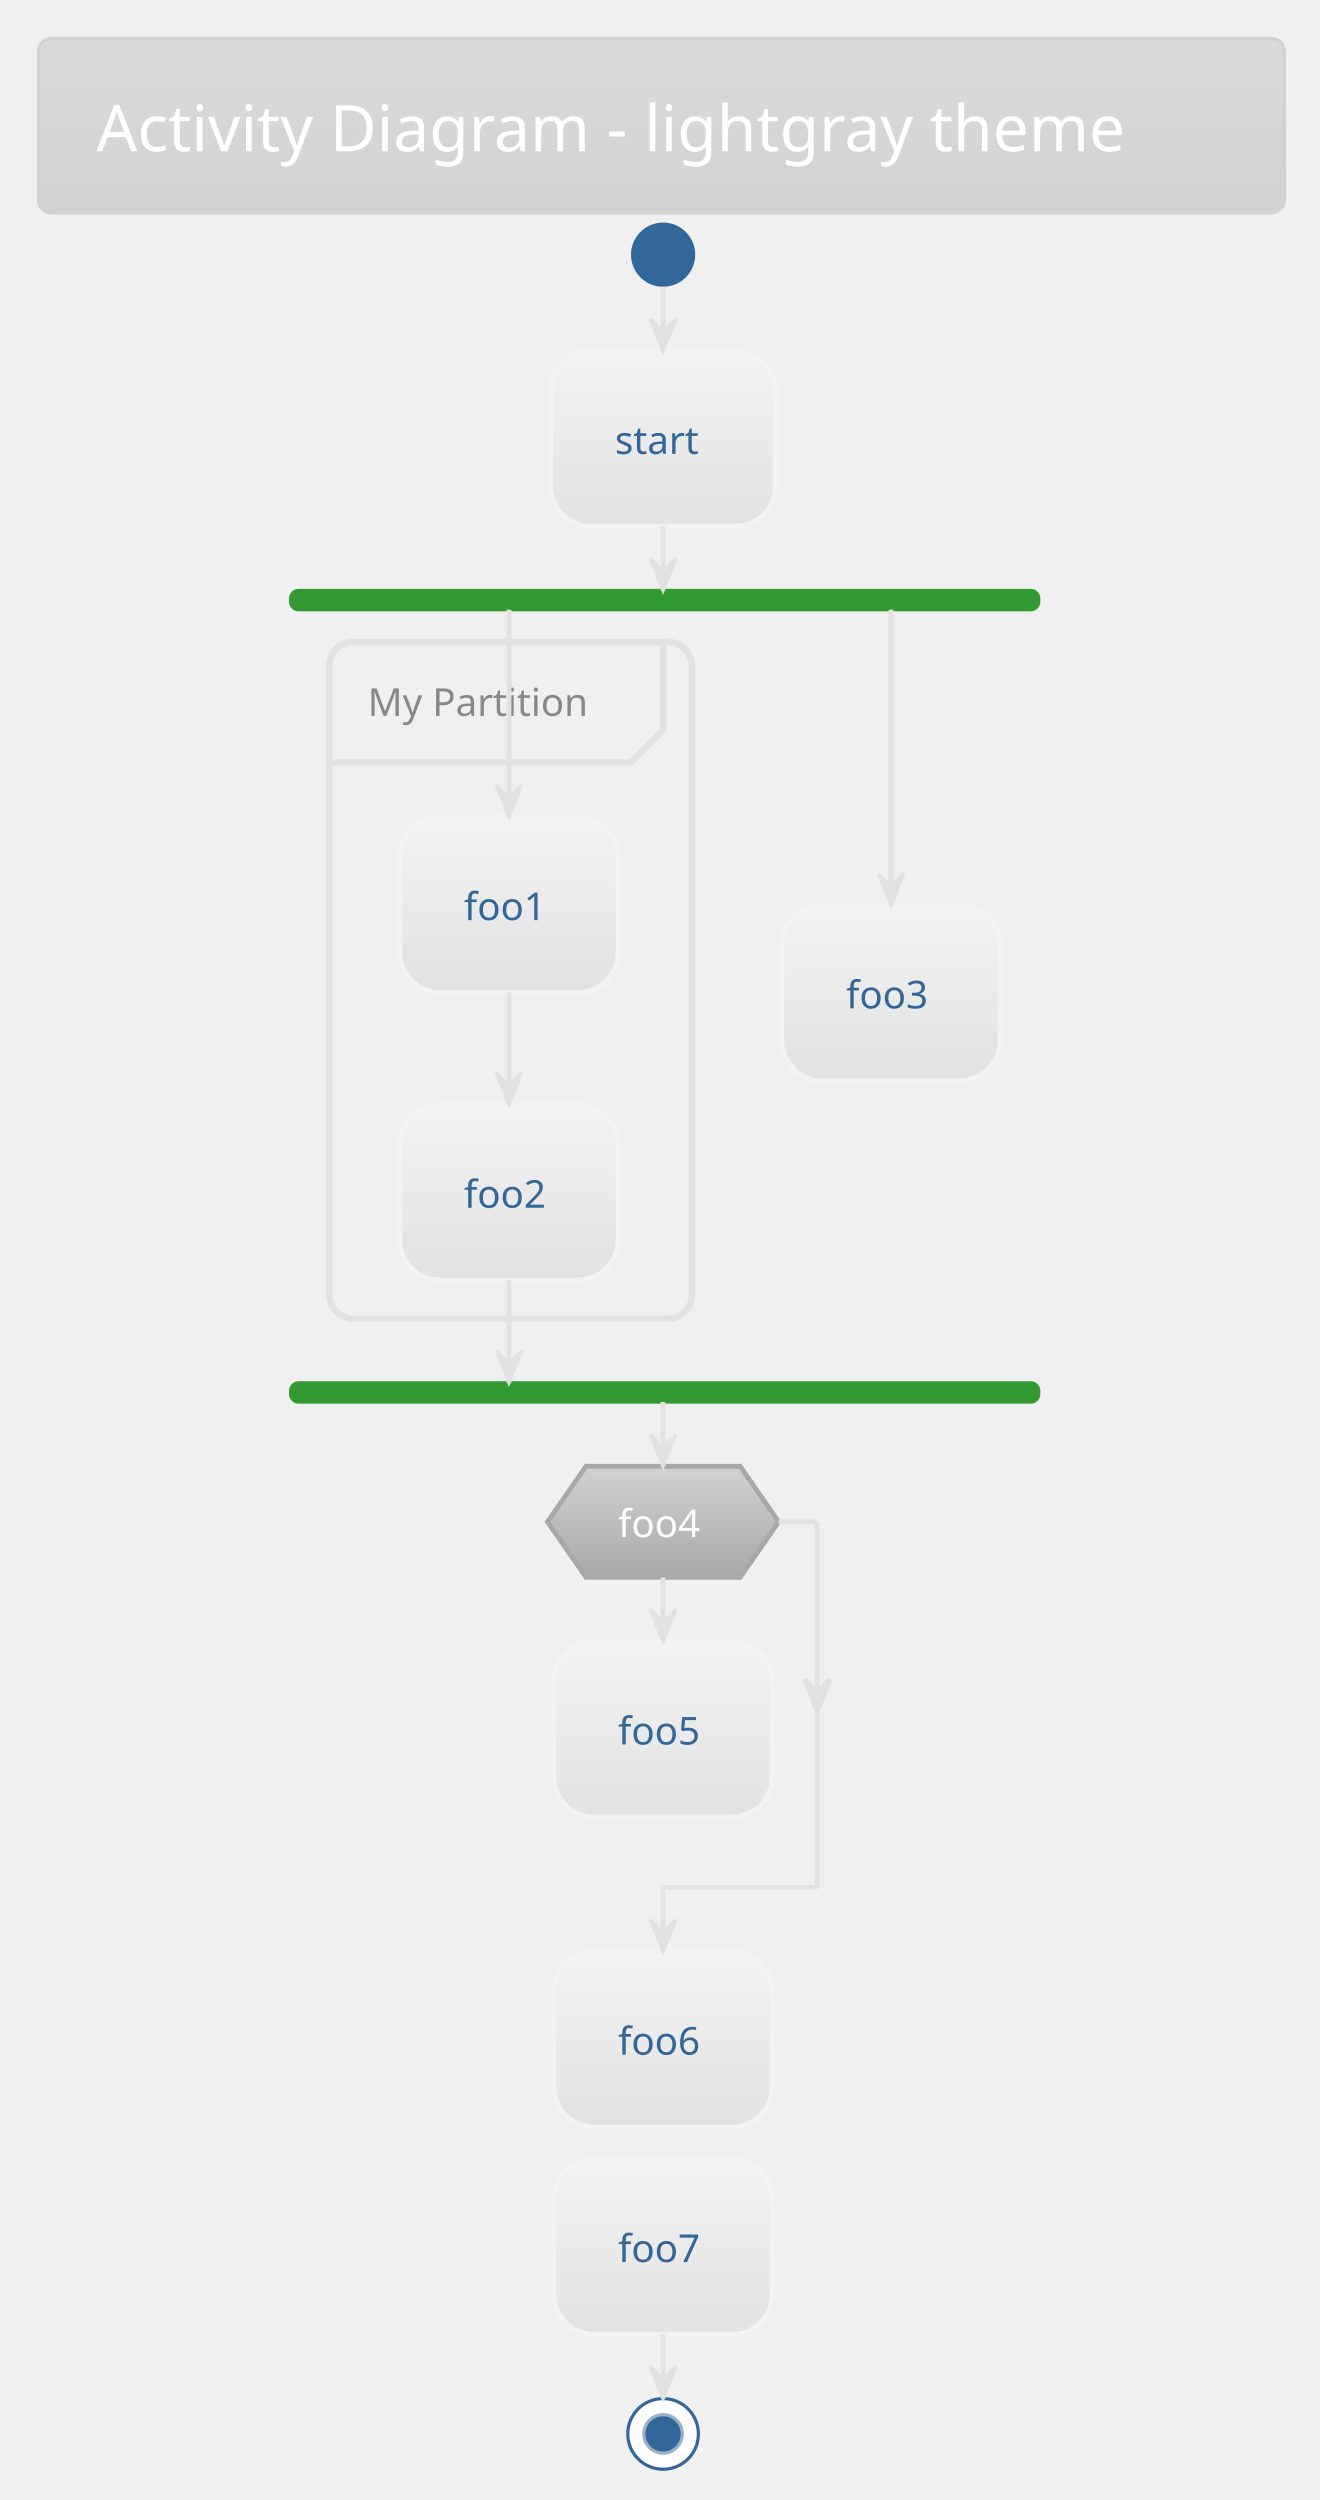
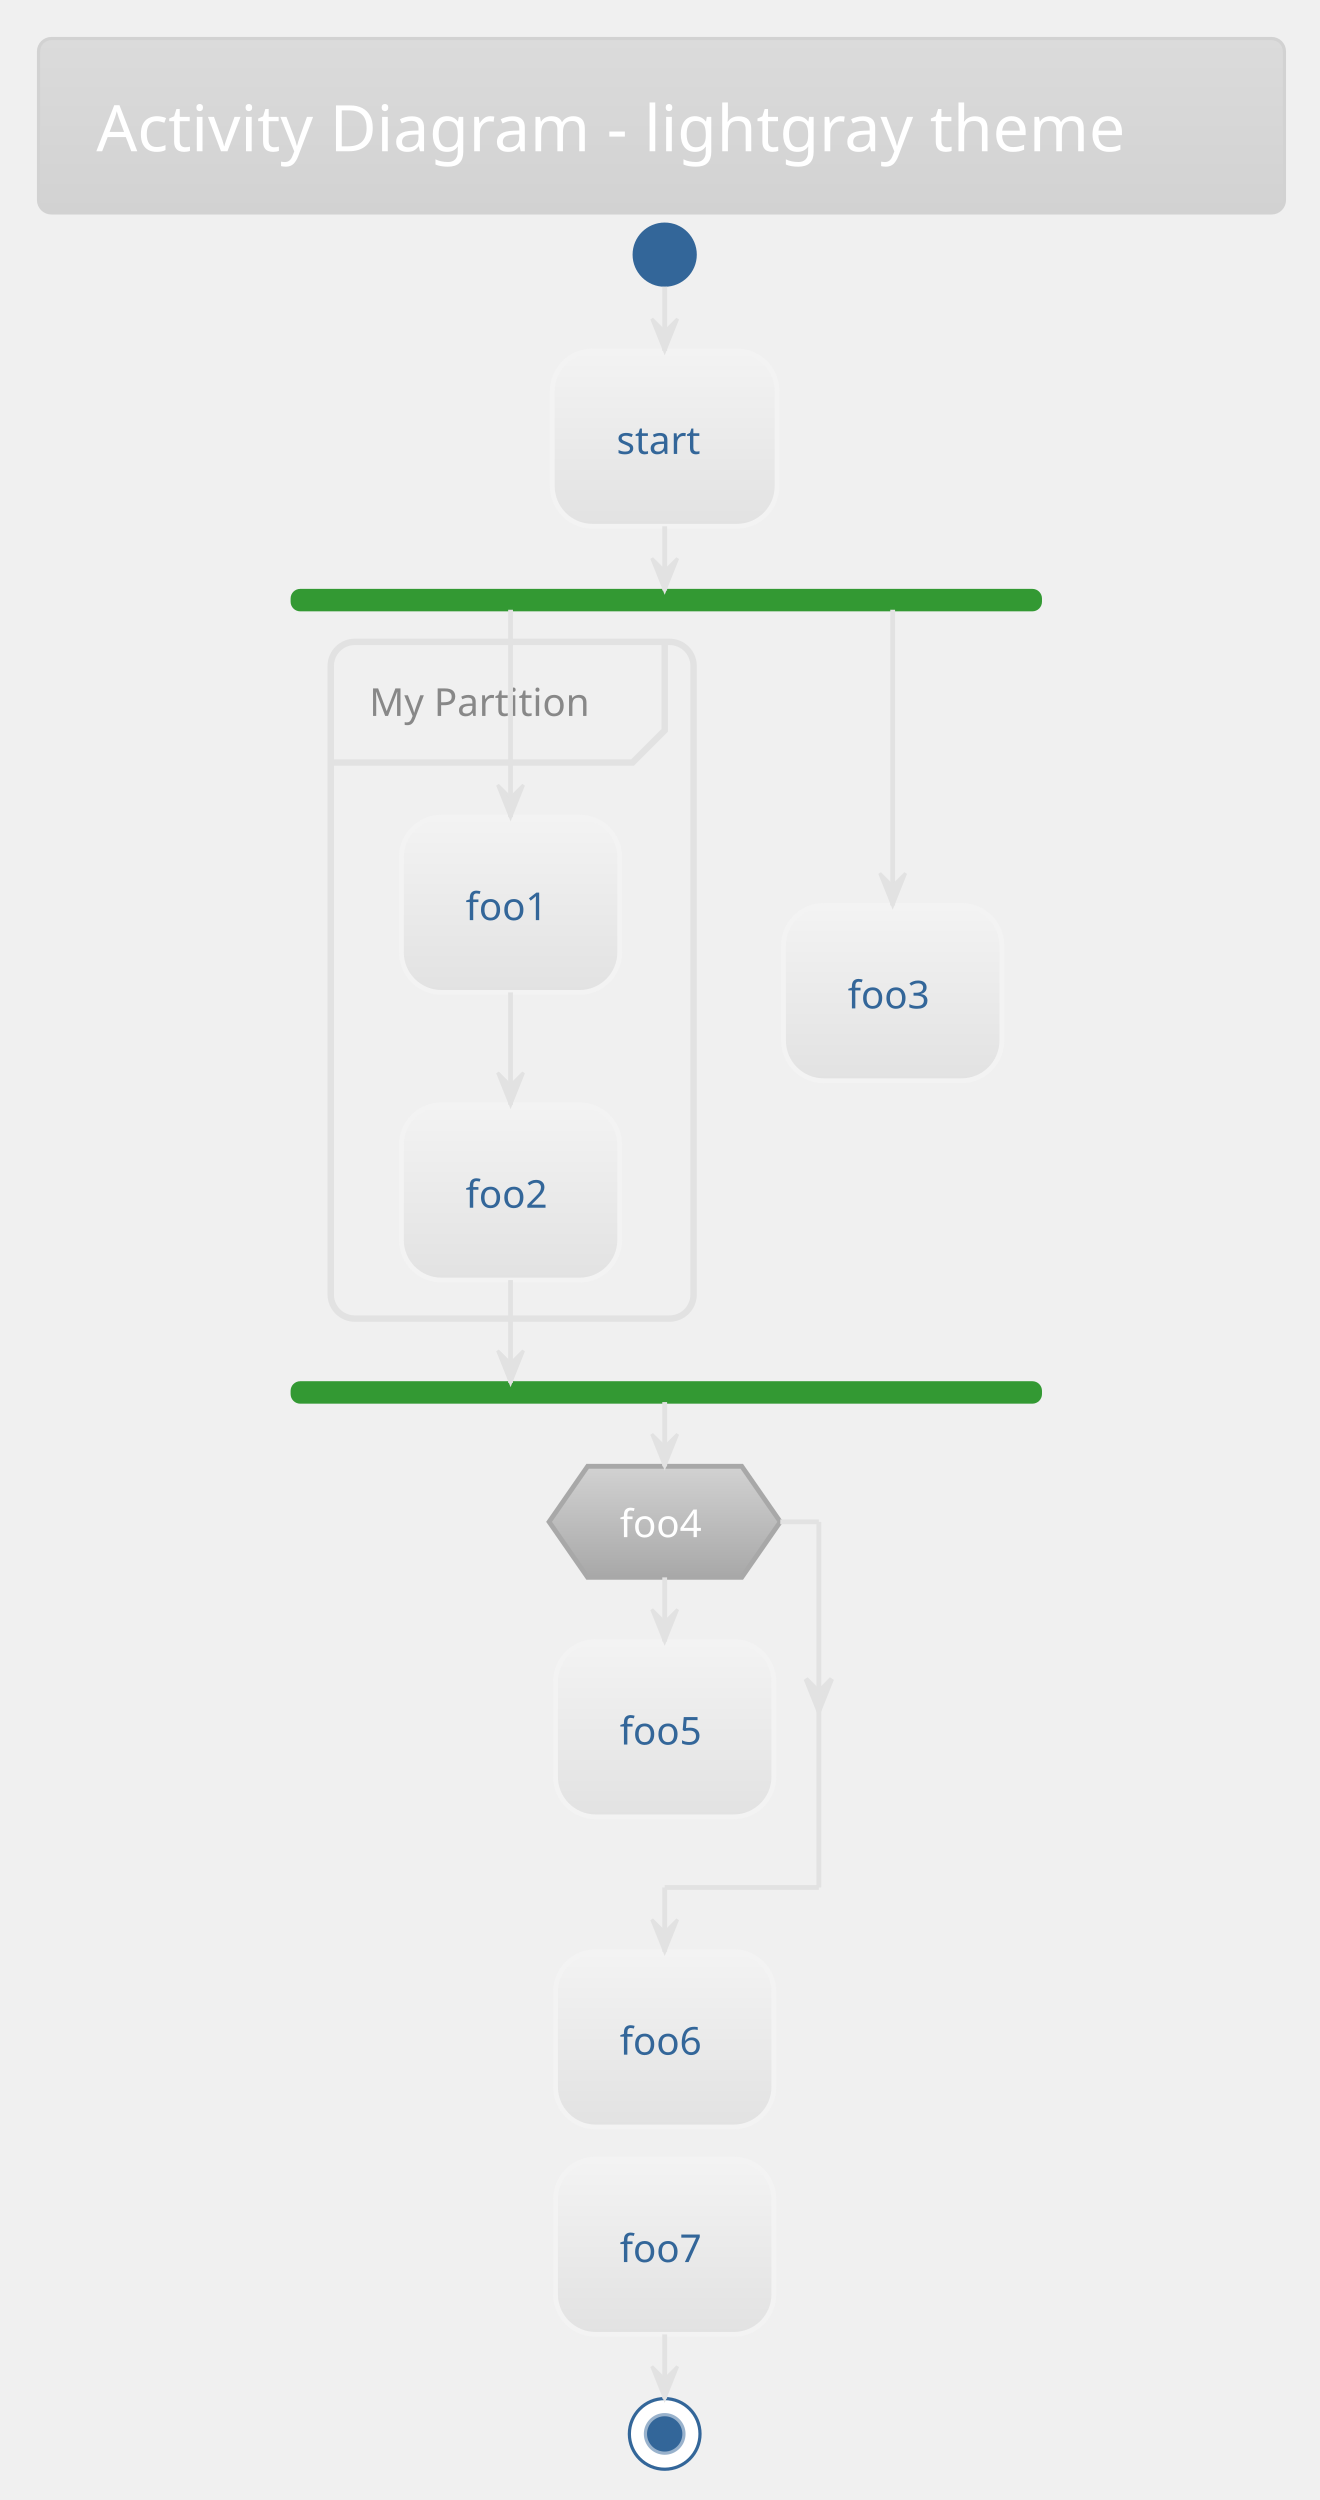
<svg xmlns="http://www.w3.org/2000/svg" contentScriptType="application/ecmascript" contentStyleType="text/css" height="811.458px" preserveAspectRatio="none" style="width:428px;height:811px;background:#00000000;" version="1.1" viewBox="0 0 428 811" width="428.125px" zoomAndPan="magnify">
  <defs>
-     <linearGradient id="g1aqimnc96m4ju0" x1="50%" x2="50%" y1="0%" y2="100%">
+     <linearGradient id="g13igwkbdtka0x0" x1="50%" x2="50%" y1="0%" y2="100%">
      <stop offset="0%" stop-color="#DBDBDB" />
      <stop offset="100%" stop-color="#D2D2D2" />
    </linearGradient>
-     <linearGradient id="g1aqimnc96m4ju1" x1="50%" x2="50%" y1="0%" y2="100%">
+     <linearGradient id="g13igwkbdtka0x1" x1="50%" x2="50%" y1="0%" y2="100%">
      <stop offset="0%" stop-color="#F3F3F3" />
      <stop offset="100%" stop-color="#E2E2E2" />
    </linearGradient>
-     <linearGradient id="g1aqimnc96m4ju2" x1="50%" x2="50%" y1="0%" y2="100%">
+     <linearGradient id="g13igwkbdtka0x2" x1="50%" x2="50%" y1="0%" y2="100%">
      <stop offset="0%" stop-color="#D2D2D2" />
      <stop offset="100%" stop-color="#A8A8A8" />
    </linearGradient>
  </defs>
  <g>
-     <rect fill="url(#g1aqimnc96m4ju0)" height="56.569" rx="4.167" ry="4.167" style="stroke: #D2D2D2; stroke-width: 1.042;" width="404.167" x="12.5" y="12.5" />
+     <rect fill="url(#g13igwkbdtka0x0)" height="56.569" rx="4.167" ry="4.167" style="stroke: #D2D2D2; stroke-width: 1.042;" width="404.167" x="12.5" y="12.5" />
    <text fill="#FFFFFF" font-family="Verdana" font-size="20.833" lengthAdjust="spacingAndGlyphs" textLength="366.667" x="31.25" y="49.07">Activity Diagram - lightgray theme</text>
-     <ellipse cx="215.104" cy="82.611" fill="#336699" rx="10.417" ry="10.417" style="stroke: none; stroke-width: 1.042;" />
-     <rect fill="url(#g1aqimnc96m4ju1)" height="56.858" rx="13.021" ry="13.021" style="stroke: #F3F3F3; stroke-width: 1.562;" width="72.917" x="178.646" y="113.861" />
-     <text fill="#336699" font-family="Verdana" font-size="12.5" lengthAdjust="spacingAndGlyphs" textLength="31.25" x="199.479" y="147.262">start</text>
-     <rect fill="#339933" height="6.25" rx="2.604" ry="2.604" style="stroke: #339933; stroke-width: 1.042;" width="242.708" x="94.271" y="191.553" />
-     <rect fill="#00000000" height="219.533" rx="7.812" ry="7.812" style="stroke: #E2E2E2; stroke-width: 2.083;" width="117.708" x="106.771" y="208.219" />
-     <path d="M215.104,209.261 L215.104,236.953 L204.688,247.369 L106.771,247.369 " fill="none" style="stroke: #E2E2E2; stroke-width: 2.083;" />
-     <text fill="#888888" font-family="Verdana" font-size="12.5" lengthAdjust="spacingAndGlyphs" textLength="77.083" x="119.271" y="232.245">My Partition</text>
-     <rect fill="url(#g1aqimnc96m4ju1)" height="56.858" rx="13.021" ry="13.021" style="stroke: #F3F3F3; stroke-width: 1.562;" width="70.833" x="129.688" y="265.078" />
-     <text fill="#336699" font-family="Verdana" font-size="12.5" lengthAdjust="spacingAndGlyphs" textLength="29.167" x="150.521" y="298.478">foo1</text>
-     <rect fill="url(#g1aqimnc96m4ju1)" height="56.858" rx="13.021" ry="13.021" style="stroke: #F3F3F3; stroke-width: 1.562;" width="70.833" x="129.688" y="358.394" />
-     <text fill="#336699" font-family="Verdana" font-size="12.5" lengthAdjust="spacingAndGlyphs" textLength="29.167" x="150.521" y="391.795">foo2</text>
-     <rect fill="url(#g1aqimnc96m4ju1)" height="56.858" rx="13.021" ry="13.021" style="stroke: #F3F3F3; stroke-width: 1.562;" width="70.833" x="253.646" y="293.724" />
-     <text fill="#336699" font-family="Verdana" font-size="12.5" lengthAdjust="spacingAndGlyphs" textLength="29.167" x="274.479" y="327.124">foo3</text>
-     <rect fill="#339933" height="6.25" rx="2.604" ry="2.604" style="stroke: #339933; stroke-width: 1.042;" width="242.708" x="94.271" y="448.586" />
-     <rect fill="url(#g1aqimnc96m4ju1)" height="56.858" rx="13.021" ry="13.021" style="stroke: #F3F3F3; stroke-width: 1.562;" width="70.833" x="179.688" y="532.528" />
-     <text fill="#336699" font-family="Verdana" font-size="12.5" lengthAdjust="spacingAndGlyphs" textLength="29.167" x="200.521" y="565.928">foo5</text>
-     <polygon fill="url(#g1aqimnc96m4ju2)" points="190.104,475.669,240.104,475.669,252.604,493.682,240.104,511.694,190.104,511.694,177.604,493.682,190.104,475.669" style="stroke: #A8A8A8; stroke-width: 1.562;" />
-     <text fill="#FFFFFF" font-family="Verdana" font-size="12.5" lengthAdjust="spacingAndGlyphs" textLength="29.167" x="200.521" y="498.653">foo4</text>
-     <rect fill="url(#g1aqimnc96m4ju1)" height="56.858" rx="13.021" ry="13.021" style="stroke: #F3F3F3; stroke-width: 1.562;" width="70.833" x="179.688" y="633.136" />
-     <text fill="#336699" font-family="Verdana" font-size="12.5" lengthAdjust="spacingAndGlyphs" textLength="29.167" x="200.521" y="666.537">foo6</text>
-     <rect fill="url(#g1aqimnc96m4ju1)" height="56.858" rx="13.021" ry="13.021" style="stroke: #F3F3F3; stroke-width: 1.562;" width="70.833" x="179.688" y="700.411" />
-     <text fill="#336699" font-family="Verdana" font-size="12.5" lengthAdjust="spacingAndGlyphs" textLength="29.167" x="200.521" y="733.811">foo7</text>
-     <ellipse cx="215.104" cy="789.561" fill="#FFFFFF" rx="11.458" ry="11.458" style="stroke: #336699; stroke-width: 1.042;" />
-     <ellipse cx="215.104" cy="789.561" fill="#336699" rx="6.25" ry="6.25" style="stroke: #99B2CC; stroke-width: 1.042;" />
-     <line style="stroke: #E2E2E2; stroke-width: 1.562;" x1="215.104" x2="215.104" y1="93.028" y2="113.861" />
-     <polygon fill="#E2E2E2" points="210.938,103.444,215.104,113.861,219.271,103.444,215.104,107.611" style="stroke: #E2E2E2; stroke-width: 1.042;" />
-     <line style="stroke: #E2E2E2; stroke-width: 1.562;" x1="165.104" x2="165.104" y1="321.936" y2="358.394" />
-     <polygon fill="#E2E2E2" points="160.938,347.978,165.104,358.394,169.271,347.978,165.104,352.144" style="stroke: #E2E2E2; stroke-width: 1.042;" />
-     <line style="stroke: #E2E2E2; stroke-width: 1.562;" x1="165.104" x2="165.104" y1="197.803" y2="265.078" />
-     <polygon fill="#E2E2E2" points="160.938,254.661,165.104,265.078,169.271,254.661,165.104,258.828" style="stroke: #E2E2E2; stroke-width: 1.042;" />
-     <line style="stroke: #E2E2E2; stroke-width: 1.562;" x1="289.062" x2="289.062" y1="197.803" y2="293.724" />
-     <polygon fill="#E2E2E2" points="284.896,283.307,289.062,293.724,293.229,283.307,289.062,287.474" style="stroke: #E2E2E2; stroke-width: 1.042;" />
-     <line style="stroke: #E2E2E2; stroke-width: 1.562;" x1="165.104" x2="165.104" y1="415.253" y2="448.586" />
-     <polygon fill="#E2E2E2" points="160.938,438.169,165.104,448.586,169.271,438.169,165.104,442.336" style="stroke: #E2E2E2; stroke-width: 1.042;" />
-     <line style="stroke: #E2E2E2; stroke-width: 1.562;" x1="215.104" x2="215.104" y1="170.719" y2="191.553" />
-     <polygon fill="#E2E2E2" points="210.938,181.136,215.104,191.553,219.271,181.136,215.104,185.303" style="stroke: #E2E2E2; stroke-width: 1.042;" />
-     <line style="stroke: #E2E2E2; stroke-width: 1.562;" x1="215.104" x2="215.104" y1="511.694" y2="532.528" />
-     <polygon fill="#E2E2E2" points="210.938,522.111,215.104,532.528,219.271,522.111,215.104,526.278" style="stroke: #E2E2E2; stroke-width: 1.042;" />
-     <line style="stroke: #E2E2E2; stroke-width: 1.562;" x1="252.604" x2="265.104" y1="493.682" y2="493.682" />
-     <polygon fill="#E2E2E2" points="260.938,544.659,265.104,555.076,269.271,544.659,265.104,548.826" style="stroke: #E2E2E2; stroke-width: 1.562;" />
-     <line style="stroke: #E2E2E2; stroke-width: 1.562;" x1="265.104" x2="265.104" y1="493.682" y2="612.303" />
-     <line style="stroke: #E2E2E2; stroke-width: 1.562;" x1="265.104" x2="215.104" y1="612.303" y2="612.303" />
-     <line style="stroke: #E2E2E2; stroke-width: 1.562;" x1="215.104" x2="215.104" y1="612.303" y2="633.136" />
-     <polygon fill="#E2E2E2" points="210.938,622.719,215.104,633.136,219.271,622.719,215.104,626.886" style="stroke: #E2E2E2; stroke-width: 1.042;" />
-     <line style="stroke: #E2E2E2; stroke-width: 1.562;" x1="215.104" x2="215.104" y1="454.836" y2="475.669" />
-     <polygon fill="#E2E2E2" points="210.938,465.253,215.104,475.669,219.271,465.253,215.104,469.419" style="stroke: #E2E2E2; stroke-width: 1.042;" />
-     <line style="stroke: #E2E2E2; stroke-width: 1.562;" x1="215.104" x2="215.104" y1="757.269" y2="778.103" />
-     <polygon fill="#E2E2E2" points="210.938,767.686,215.104,778.103,219.271,767.686,215.104,771.853" style="stroke: #E2E2E2; stroke-width: 1.042;" />
+     <ellipse cx="215.625" cy="82.611" fill="#336699" rx="10.417" ry="10.417" style="stroke: none; stroke-width: 1.042;" />
+     <rect fill="url(#g13igwkbdtka0x1)" height="56.858" rx="13.021" ry="13.021" style="stroke: #F3F3F3; stroke-width: 1.562;" width="72.917" x="179.167" y="113.861" />
+     <text fill="#336699" font-family="Verdana" font-size="12.5" lengthAdjust="spacingAndGlyphs" textLength="31.25" x="200" y="147.262">start</text>
+     <rect fill="#339933" height="6.25" rx="2.604" ry="2.604" style="stroke: #339933; stroke-width: 1.042;" width="242.708" x="94.792" y="191.553" />
+     <rect fill="#00000000" height="219.533" rx="7.812" ry="7.812" style="stroke: #E2E2E2; stroke-width: 2.083;" width="117.708" x="107.292" y="208.219" />
+     <path d="M215.625,208.219 L215.625,236.953 L205.208,247.369 L107.292,247.369 " fill="none" style="stroke: #E2E2E2; stroke-width: 2.083;" />
+     <text fill="#888888" font-family="Verdana" font-size="12.5" lengthAdjust="spacingAndGlyphs" textLength="77.083" x="119.792" y="232.245">My Partition</text>
+     <rect fill="url(#g13igwkbdtka0x1)" height="56.858" rx="13.021" ry="13.021" style="stroke: #F3F3F3; stroke-width: 1.562;" width="70.833" x="130.208" y="265.078" />
+     <text fill="#336699" font-family="Verdana" font-size="12.5" lengthAdjust="spacingAndGlyphs" textLength="29.167" x="151.042" y="298.478">foo1</text>
+     <rect fill="url(#g13igwkbdtka0x1)" height="56.858" rx="13.021" ry="13.021" style="stroke: #F3F3F3; stroke-width: 1.562;" width="70.833" x="130.208" y="358.394" />
+     <text fill="#336699" font-family="Verdana" font-size="12.5" lengthAdjust="spacingAndGlyphs" textLength="29.167" x="151.042" y="391.795">foo2</text>
+     <rect fill="url(#g13igwkbdtka0x1)" height="56.858" rx="13.021" ry="13.021" style="stroke: #F3F3F3; stroke-width: 1.562;" width="70.833" x="254.167" y="293.724" />
+     <text fill="#336699" font-family="Verdana" font-size="12.5" lengthAdjust="spacingAndGlyphs" textLength="29.167" x="275" y="327.124">foo3</text>
+     <rect fill="#339933" height="6.25" rx="2.604" ry="2.604" style="stroke: #339933; stroke-width: 1.042;" width="242.708" x="94.792" y="448.586" />
+     <rect fill="url(#g13igwkbdtka0x1)" height="56.858" rx="13.021" ry="13.021" style="stroke: #F3F3F3; stroke-width: 1.562;" width="70.833" x="180.208" y="532.528" />
+     <text fill="#336699" font-family="Verdana" font-size="12.5" lengthAdjust="spacingAndGlyphs" textLength="29.167" x="201.042" y="565.928">foo5</text>
+     <polygon fill="url(#g13igwkbdtka0x2)" points="190.625,475.669,240.625,475.669,253.125,493.682,240.625,511.694,190.625,511.694,178.125,493.682,190.625,475.669" style="stroke: #A8A8A8; stroke-width: 1.562;" />
+     <text fill="#FFFFFF" font-family="Verdana" font-size="12.5" lengthAdjust="spacingAndGlyphs" textLength="29.167" x="201.042" y="498.653">foo4</text>
+     <rect fill="url(#g13igwkbdtka0x1)" height="56.858" rx="13.021" ry="13.021" style="stroke: #F3F3F3; stroke-width: 1.562;" width="70.833" x="180.208" y="633.136" />
+     <text fill="#336699" font-family="Verdana" font-size="12.5" lengthAdjust="spacingAndGlyphs" textLength="29.167" x="201.042" y="666.537">foo6</text>
+     <rect fill="url(#g13igwkbdtka0x1)" height="56.858" rx="13.021" ry="13.021" style="stroke: #F3F3F3; stroke-width: 1.562;" width="70.833" x="180.208" y="700.411" />
+     <text fill="#336699" font-family="Verdana" font-size="12.5" lengthAdjust="spacingAndGlyphs" textLength="29.167" x="201.042" y="733.811">foo7</text>
+     <ellipse cx="215.625" cy="789.561" fill="#FFFFFF" rx="11.458" ry="11.458" style="stroke: #336699; stroke-width: 1.042;" />
+     <ellipse cx="215.625" cy="789.561" fill="#336699" rx="6.25" ry="6.25" style="stroke: #99B2CC; stroke-width: 1.042;" />
+     <line style="stroke: #E2E2E2; stroke-width: 1.562;" x1="215.625" x2="215.625" y1="93.028" y2="113.861" />
+     <polygon fill="#E2E2E2" points="211.458,103.444,215.625,113.861,219.792,103.444,215.625,107.611" style="stroke: #E2E2E2; stroke-width: 1.042;" />
+     <line style="stroke: #E2E2E2; stroke-width: 1.562;" x1="165.625" x2="165.625" y1="321.936" y2="358.394" />
+     <polygon fill="#E2E2E2" points="161.458,347.978,165.625,358.394,169.792,347.978,165.625,352.144" style="stroke: #E2E2E2; stroke-width: 1.042;" />
+     <line style="stroke: #E2E2E2; stroke-width: 1.562;" x1="165.625" x2="165.625" y1="197.803" y2="265.078" />
+     <polygon fill="#E2E2E2" points="161.458,254.661,165.625,265.078,169.792,254.661,165.625,258.828" style="stroke: #E2E2E2; stroke-width: 1.042;" />
+     <line style="stroke: #E2E2E2; stroke-width: 1.562;" x1="289.583" x2="289.583" y1="197.803" y2="293.724" />
+     <polygon fill="#E2E2E2" points="285.417,283.307,289.583,293.724,293.75,283.307,289.583,287.474" style="stroke: #E2E2E2; stroke-width: 1.042;" />
+     <line style="stroke: #E2E2E2; stroke-width: 1.562;" x1="165.625" x2="165.625" y1="415.253" y2="448.586" />
+     <polygon fill="#E2E2E2" points="161.458,438.169,165.625,448.586,169.792,438.169,165.625,442.336" style="stroke: #E2E2E2; stroke-width: 1.042;" />
+     <line style="stroke: #E2E2E2; stroke-width: 1.562;" x1="215.625" x2="215.625" y1="170.719" y2="191.553" />
+     <polygon fill="#E2E2E2" points="211.458,181.136,215.625,191.553,219.792,181.136,215.625,185.303" style="stroke: #E2E2E2; stroke-width: 1.042;" />
+     <line style="stroke: #E2E2E2; stroke-width: 1.562;" x1="215.625" x2="215.625" y1="511.694" y2="532.528" />
+     <polygon fill="#E2E2E2" points="211.458,522.111,215.625,532.528,219.792,522.111,215.625,526.278" style="stroke: #E2E2E2; stroke-width: 1.042;" />
+     <line style="stroke: #E2E2E2; stroke-width: 1.562;" x1="253.125" x2="265.625" y1="493.682" y2="493.682" />
+     <polygon fill="#E2E2E2" points="261.458,544.659,265.625,555.076,269.792,544.659,265.625,548.826" style="stroke: #E2E2E2; stroke-width: 1.562;" />
+     <line style="stroke: #E2E2E2; stroke-width: 1.562;" x1="265.625" x2="265.625" y1="493.682" y2="612.303" />
+     <line style="stroke: #E2E2E2; stroke-width: 1.562;" x1="265.625" x2="215.625" y1="612.303" y2="612.303" />
+     <line style="stroke: #E2E2E2; stroke-width: 1.562;" x1="215.625" x2="215.625" y1="612.303" y2="633.136" />
+     <polygon fill="#E2E2E2" points="211.458,622.719,215.625,633.136,219.792,622.719,215.625,626.886" style="stroke: #E2E2E2; stroke-width: 1.042;" />
+     <line style="stroke: #E2E2E2; stroke-width: 1.562;" x1="215.625" x2="215.625" y1="454.836" y2="475.669" />
+     <polygon fill="#E2E2E2" points="211.458,465.253,215.625,475.669,219.792,465.253,215.625,469.419" style="stroke: #E2E2E2; stroke-width: 1.042;" />
+     <line style="stroke: #E2E2E2; stroke-width: 1.562;" x1="215.625" x2="215.625" y1="757.269" y2="778.103" />
+     <polygon fill="#E2E2E2" points="211.458,767.686,215.625,778.103,219.792,767.686,215.625,771.853" style="stroke: #E2E2E2; stroke-width: 1.042;" />
  </g>
</svg>
